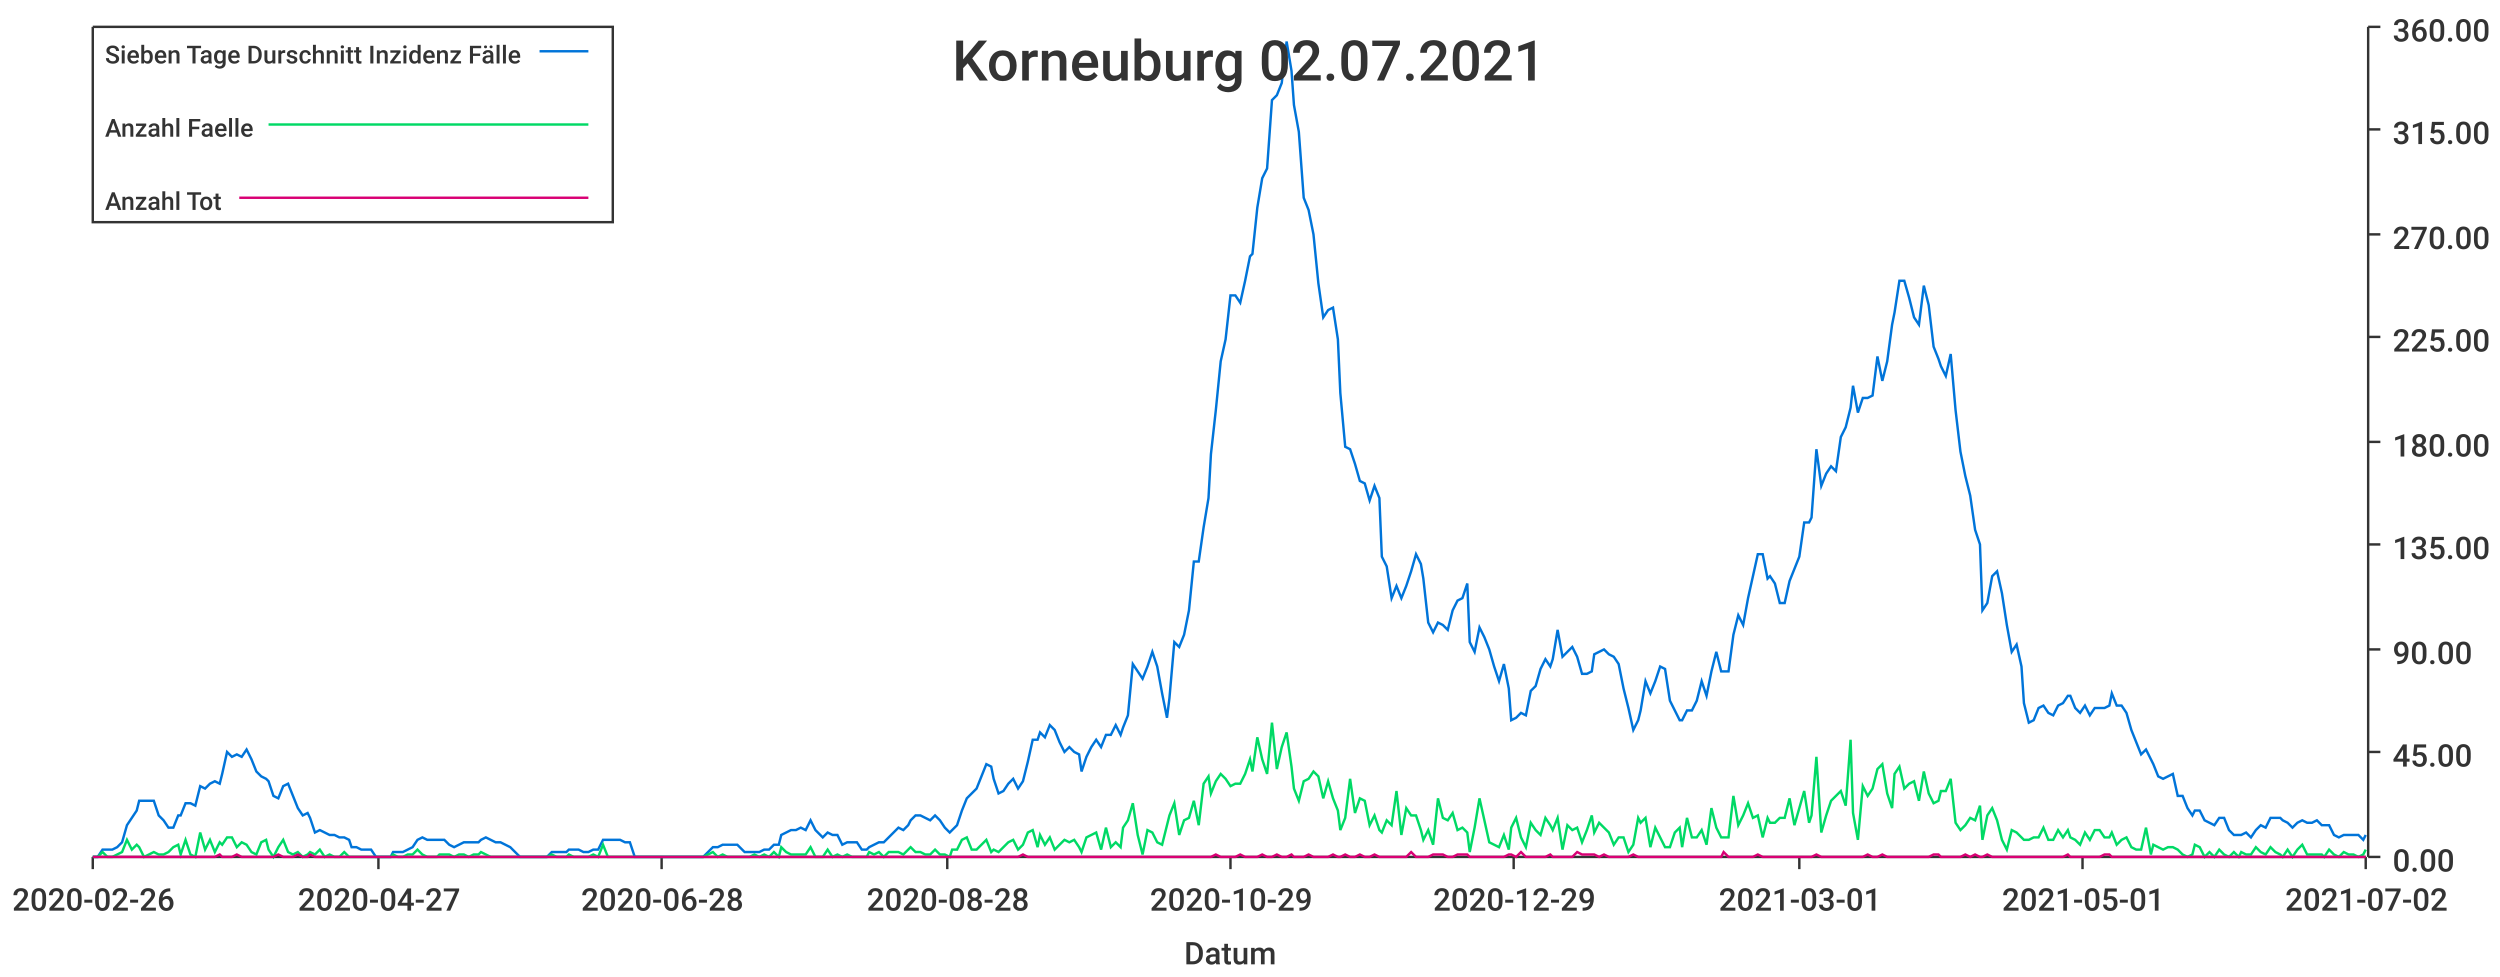
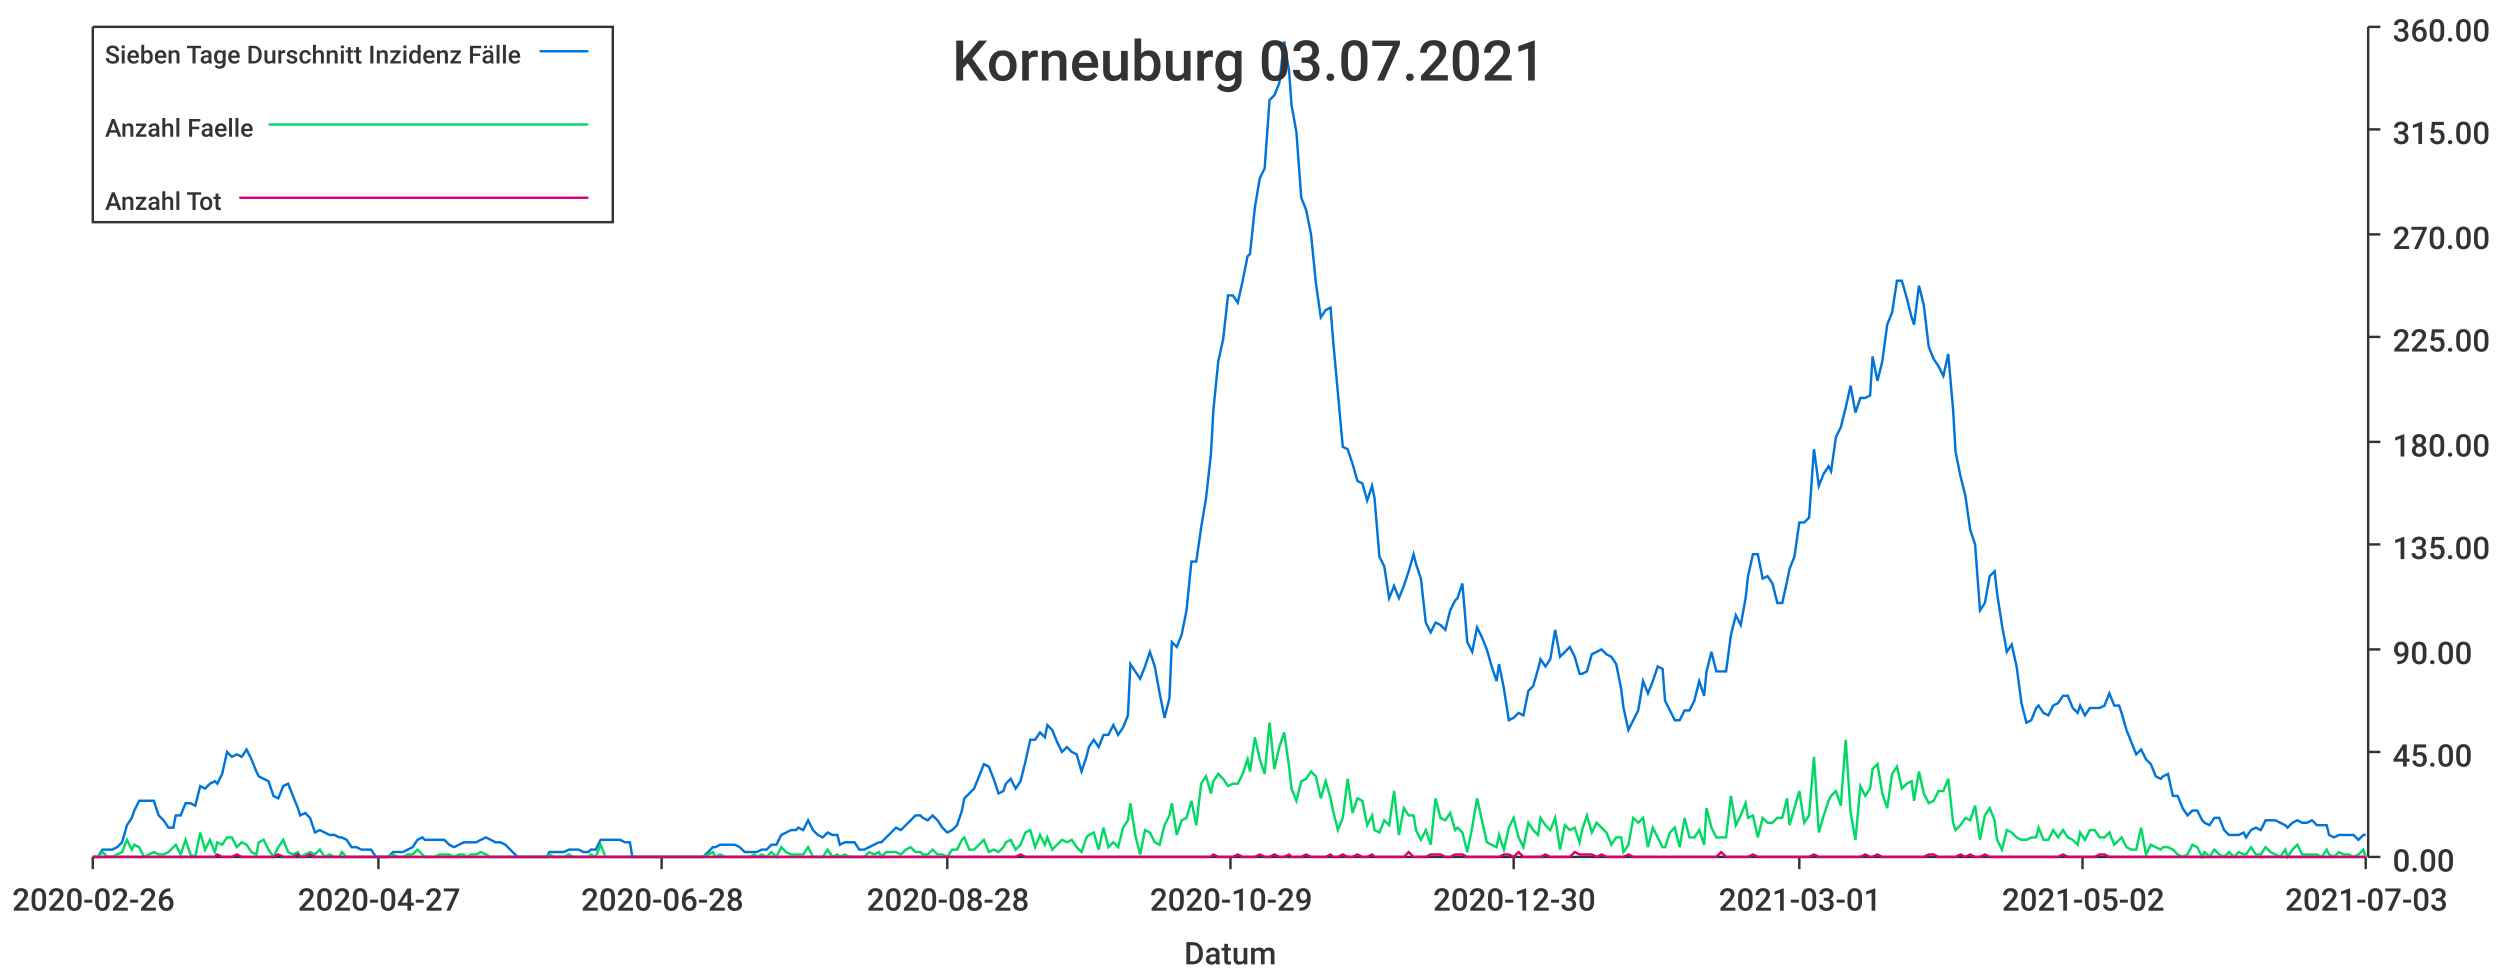
<svg xmlns="http://www.w3.org/2000/svg" width="1024" height="400">\n<path d="M 0 0 L 1024 0 L 1024 400 L 0 400 L 0 0" style="stroke-width:0;stroke:rgba(255,255,255,1.0);fill:rgba(255,255,255,1.0)" />
  <path d="M 38 11 L 969 11 L 969 351 L 38 351 L 38 11" style="stroke-width:0;stroke:rgba(255,255,255,1.0);fill:rgba(255,255,255,1.0)" />
  <path d="M 38 351 L 969 351" style="stroke-width:1;stroke:rgba(51,51,51,1.0);fill:none" />
  <path d="M 38 351 L 38 356" style="stroke-width:1;stroke:rgba(51,51,51,1.0);fill:none" />
  <text x="5" y="373" style="stroke-width:0;stroke:none;fill:rgba(51,51,51,1.0);font-size:12.8px;font-family:'Roboto Medium',sans-serif">2020-02-26</text>
  <path d="M 155 351 L 155 356" style="stroke-width:1;stroke:rgba(51,51,51,1.0);fill:none" />
  <text x="122" y="373" style="stroke-width:0;stroke:none;fill:rgba(51,51,51,1.0);font-size:12.8px;font-family:'Roboto Medium',sans-serif">2020-04-27</text>
  <path d="M 271 351 L 271 356" style="stroke-width:1;stroke:rgba(51,51,51,1.0);fill:none" />
  <text x="238" y="373" style="stroke-width:0;stroke:none;fill:rgba(51,51,51,1.0);font-size:12.8px;font-family:'Roboto Medium',sans-serif">2020-06-28</text>
  <path d="M 388 351 L 388 356" style="stroke-width:1;stroke:rgba(51,51,51,1.0);fill:none" />
  <text x="355" y="373" style="stroke-width:0;stroke:none;fill:rgba(51,51,51,1.0);font-size:12.8px;font-family:'Roboto Medium',sans-serif">2020-08-28</text>
  <path d="M 504 351 L 504 356" style="stroke-width:1;stroke:rgba(51,51,51,1.0);fill:none" />
  <text x="471" y="373" style="stroke-width:0;stroke:none;fill:rgba(51,51,51,1.0);font-size:12.8px;font-family:'Roboto Medium',sans-serif">2020-10-29</text>
  <path d="M 620 351 L 620 356" style="stroke-width:1;stroke:rgba(51,51,51,1.0);fill:none" />
-   <text x="587" y="373" style="stroke-width:0;stroke:none;fill:rgba(51,51,51,1.0);font-size:12.8px;font-family:'Roboto Medium',sans-serif">2020-12-29</text>
+   <text x="587" y="373" style="stroke-width:0;stroke:none;fill:rgba(51,51,51,1.0);font-size:12.8px;font-family:'Roboto Medium',sans-serif">2020-12-30</text>
  <path d="M 737 351 L 737 356" style="stroke-width:1;stroke:rgba(51,51,51,1.0);fill:none" />
  <text x="704" y="373" style="stroke-width:0;stroke:none;fill:rgba(51,51,51,1.0);font-size:12.8px;font-family:'Roboto Medium',sans-serif">2021-03-01</text>
  <path d="M 853 351 L 853 356" style="stroke-width:1;stroke:rgba(51,51,51,1.0);fill:none" />
-   <text x="820" y="373" style="stroke-width:0;stroke:none;fill:rgba(51,51,51,1.0);font-size:12.8px;font-family:'Roboto Medium',sans-serif">2021-05-01</text>
+   <text x="820" y="373" style="stroke-width:0;stroke:none;fill:rgba(51,51,51,1.0);font-size:12.8px;font-family:'Roboto Medium',sans-serif">2021-05-02</text>
  <path d="M 969 351 L 969 356" style="stroke-width:1;stroke:rgba(51,51,51,1.0);fill:none" />
-   <text x="936" y="373" style="stroke-width:0;stroke:none;fill:rgba(51,51,51,1.0);font-size:12.8px;font-family:'Roboto Medium',sans-serif">2021-07-02</text>
+   <text x="936" y="373" style="stroke-width:0;stroke:none;fill:rgba(51,51,51,1.0);font-size:12.8px;font-family:'Roboto Medium',sans-serif">2021-07-03</text>
  <text x="485" y="395" style="stroke-width:0;stroke:none;fill:rgba(51,51,51,1.0);font-size:12.8px;font-family:'Roboto Medium',sans-serif">Datum</text>
  <path d="M 970 351 L 970 11" style="stroke-width:1;stroke:rgba(51,51,51,1.0);fill:none" />
  <path d="M 970 351 L 975 351" style="stroke-width:1;stroke:rgba(51,51,51,1.0);fill:none" />
  <text x="980" y="357" style="stroke-width:0;stroke:none;fill:rgba(51,51,51,1.0);font-size:12.8px;font-family:'Roboto Medium',sans-serif">0.00</text>
  <path d="M 970 308 L 975 308" style="stroke-width:1;stroke:rgba(51,51,51,1.0);fill:none" />
  <text x="980" y="314" style="stroke-width:0;stroke:none;fill:rgba(51,51,51,1.0);font-size:12.8px;font-family:'Roboto Medium',sans-serif">45.00</text>
  <path d="M 970 266 L 975 266" style="stroke-width:1;stroke:rgba(51,51,51,1.0);fill:none" />
  <text x="980" y="272" style="stroke-width:0;stroke:none;fill:rgba(51,51,51,1.0);font-size:12.8px;font-family:'Roboto Medium',sans-serif">90.00</text>
  <path d="M 970 223 L 975 223" style="stroke-width:1;stroke:rgba(51,51,51,1.0);fill:none" />
  <text x="980" y="229" style="stroke-width:0;stroke:none;fill:rgba(51,51,51,1.0);font-size:12.8px;font-family:'Roboto Medium',sans-serif">135.00</text>
  <path d="M 970 181 L 975 181" style="stroke-width:1;stroke:rgba(51,51,51,1.0);fill:none" />
  <text x="980" y="187" style="stroke-width:0;stroke:none;fill:rgba(51,51,51,1.0);font-size:12.8px;font-family:'Roboto Medium',sans-serif">180.00</text>
  <path d="M 970 138 L 975 138" style="stroke-width:1;stroke:rgba(51,51,51,1.0);fill:none" />
  <text x="980" y="144" style="stroke-width:0;stroke:none;fill:rgba(51,51,51,1.0);font-size:12.8px;font-family:'Roboto Medium',sans-serif">225.00</text>
  <path d="M 970 96 L 975 96" style="stroke-width:1;stroke:rgba(51,51,51,1.0);fill:none" />
  <text x="980" y="102" style="stroke-width:0;stroke:none;fill:rgba(51,51,51,1.0);font-size:12.8px;font-family:'Roboto Medium',sans-serif">270.00</text>
  <path d="M 970 53 L 975 53" style="stroke-width:1;stroke:rgba(51,51,51,1.0);fill:none" />
  <text x="980" y="59" style="stroke-width:0;stroke:none;fill:rgba(51,51,51,1.0);font-size:12.8px;font-family:'Roboto Medium',sans-serif">315.00</text>
  <path d="M 970 11 L 975 11" style="stroke-width:1;stroke:rgba(51,51,51,1.0);fill:none" />
  <text x="980" y="17" style="stroke-width:0;stroke:none;fill:rgba(51,51,51,1.0);font-size:12.8px;font-family:'Roboto Medium',sans-serif">360.00</text>
-   <path d="M 38 351 L 40 351 L 42 348 L 44 348 L 46 348 L 48 347 L 50 345 L 52 338 L 54 335 L 56 332 L 57 328 L 59 328 L 61 328 L 63 328 L 65 334 L 67 336 L 69 339 L 71 339 L 73 334 L 74 334 L 76 329 L 78 329 L 80 330 L 82 322 L 84 323 L 86 321 L 88 320 L 90 321 L 91 317 L 93 308 L 95 310 L 97 309 L 99 310 L 101 307 L 103 311 L 105 316 L 107 318 L 109 319 L 110 320 L 112 326 L 114 327 L 116 322 L 118 321 L 120 326 L 122 331 L 124 334 L 126 333 L 127 335 L 129 341 L 131 340 L 133 341 L 135 342 L 137 342 L 139 343 L 141 343 L 143 344 L 144 347 L 146 347 L 148 348 L 150 348 L 152 348 L 154 351 L 156 351 L 158 351 L 160 351 L 161 349 L 163 349 L 165 349 L 167 348 L 169 347 L 171 344 L 173 343 L 175 344 L 177 344 L 179 344 L 180 344 L 182 344 L 184 346 L 186 347 L 188 346 L 190 345 L 192 345 L 194 345 L 196 345 L 197 344 L 199 343 L 201 344 L 203 345 L 205 345 L 207 346 L 209 347 L 211 349 L 213 351 L 214 351 L 216 351 L 218 351 L 220 351 L 222 351 L 224 351 L 226 349 L 228 349 L 230 349 L 232 349 L 233 348 L 235 348 L 237 348 L 239 349 L 241 349 L 243 348 L 245 348 L 247 344 L 249 344 L 250 344 L 252 344 L 254 344 L 256 345 L 258 345 L 260 351 L 262 351 L 264 351 L 266 351 L 267 351 L 269 351 L 271 351 L 273 351 L 275 351 L 277 351 L 279 351 L 281 351 L 283 351 L 284 351 L 286 351 L 288 351 L 290 349 L 292 347 L 294 347 L 296 346 L 298 346 L 300 346 L 302 346 L 303 347 L 305 349 L 307 349 L 309 349 L 311 349 L 313 348 L 315 348 L 317 346 L 319 346 L 320 342 L 322 341 L 324 340 L 326 340 L 328 339 L 330 340 L 332 336 L 334 340 L 336 342 L 337 343 L 339 341 L 341 342 L 343 342 L 345 346 L 347 345 L 349 345 L 351 345 L 353 348 L 355 348 L 356 347 L 358 346 L 360 345 L 362 345 L 364 343 L 366 341 L 368 339 L 370 340 L 372 338 L 373 336 L 375 334 L 377 334 L 379 335 L 381 336 L 383 334 L 385 336 L 387 339 L 389 341 L 390 340 L 392 338 L 394 332 L 396 327 L 398 325 L 400 323 L 402 318 L 404 313 L 406 314 L 407 319 L 409 325 L 411 324 L 413 321 L 415 319 L 417 323 L 419 320 L 421 312 L 423 303 L 425 303 L 426 300 L 428 302 L 430 297 L 432 299 L 434 304 L 436 308 L 438 306 L 440 308 L 442 309 L 443 316 L 445 310 L 447 306 L 449 303 L 451 306 L 453 301 L 455 301 L 457 297 L 459 301 L 460 298 L 462 293 L 464 272 L 466 275 L 468 278 L 470 273 L 472 267 L 474 273 L 476 284 L 478 294 L 479 286 L 481 263 L 483 265 L 485 260 L 487 250 L 489 230 L 491 230 L 493 216 L 495 204 L 496 186 L 498 168 L 500 148 L 502 139 L 504 121 L 506 121 L 508 124 L 510 115 L 512 105 L 513 104 L 515 85 L 517 73 L 519 69 L 521 41 L 523 39 L 525 34 L 527 17 L 529 29 L 530 43 L 532 54 L 534 81 L 536 86 L 538 96 L 540 116 L 542 130 L 544 127 L 546 126 L 548 139 L 549 161 L 551 183 L 553 184 L 555 190 L 557 197 L 559 198 L 561 205 L 563 199 L 565 204 L 566 228 L 568 232 L 570 245 L 572 240 L 574 245 L 576 240 L 578 234 L 580 227 L 582 231 L 583 237 L 585 255 L 587 259 L 589 255 L 591 256 L 593 258 L 595 250 L 597 246 L 599 245 L 601 239 L 602 263 L 604 267 L 606 257 L 608 261 L 610 266 L 612 273 L 614 279 L 616 272 L 618 282 L 619 295 L 621 294 L 623 292 L 625 293 L 627 283 L 629 281 L 631 274 L 633 270 L 635 273 L 636 270 L 638 258 L 640 269 L 642 267 L 644 265 L 646 269 L 648 276 L 650 276 L 652 275 L 653 268 L 655 267 L 657 266 L 659 268 L 661 269 L 663 272 L 665 282 L 667 290 L 669 299 L 671 295 L 672 291 L 674 279 L 676 284 L 678 279 L 680 273 L 682 274 L 684 287 L 686 291 L 688 295 L 689 295 L 691 291 L 693 291 L 695 287 L 697 279 L 699 285 L 701 275 L 703 267 L 705 275 L 706 275 L 708 275 L 710 260 L 712 252 L 714 256 L 716 245 L 718 236 L 720 227 L 722 227 L 724 237 L 725 236 L 727 239 L 729 247 L 731 247 L 733 238 L 735 233 L 737 228 L 739 214 L 741 214 L 742 212 L 744 184 L 746 199 L 748 194 L 750 191 L 752 193 L 754 179 L 756 175 L 758 167 L 759 158 L 761 169 L 763 163 L 765 163 L 767 162 L 769 146 L 771 156 L 773 148 L 775 133 L 776 128 L 778 115 L 780 115 L 782 122 L 784 130 L 786 133 L 788 117 L 790 125 L 792 142 L 794 147 L 795 150 L 797 154 L 799 145 L 801 168 L 803 185 L 805 195 L 807 203 L 809 217 L 811 223 L 812 250 L 814 247 L 816 236 L 818 234 L 820 243 L 822 256 L 824 267 L 826 264 L 828 273 L 829 288 L 831 296 L 833 295 L 835 290 L 837 289 L 839 292 L 841 293 L 843 289 L 845 288 L 847 285 L 848 285 L 850 290 L 852 292 L 854 289 L 856 293 L 858 290 L 860 290 L 862 290 L 864 289 L 865 284 L 867 289 L 869 289 L 871 292 L 873 299 L 875 304 L 877 309 L 879 307 L 881 311 L 882 313 L 884 318 L 886 319 L 888 318 L 890 317 L 892 326 L 894 326 L 896 331 L 898 334 L 899 332 L 901 332 L 903 336 L 905 337 L 907 338 L 909 335 L 911 335 L 913 340 L 915 342 L 917 342 L 918 342 L 920 341 L 922 343 L 924 340 L 926 338 L 928 339 L 930 335 L 932 335 L 934 335 L 935 336 L 937 337 L 939 339 L 941 337 L 943 336 L 945 337 L 947 337 L 949 336 L 951 338 L 952 338 L 954 338 L 956 342 L 958 343 L 960 342 L 962 342 L 964 342 L 966 342 L 968 344 L 969 342" style="stroke-width:1;stroke:rgba(0,116,217,1.0);fill:none" />
-   <path d="M 38 351 L 40 351 L 42 349 L 44 351 L 46 351 L 48 350 L 50 349 L 52 344 L 54 348 L 56 346 L 57 347 L 59 351 L 61 350 L 63 349 L 65 350 L 67 350 L 69 349 L 71 347 L 73 346 L 74 350 L 76 344 L 78 350 L 80 351 L 82 341 L 84 348 L 86 344 L 88 349 L 90 345 L 91 346 L 93 343 L 95 343 L 97 347 L 99 345 L 101 346 L 103 349 L 105 350 L 107 345 L 109 344 L 110 348 L 112 351 L 114 347 L 116 344 L 118 349 L 120 350 L 122 349 L 124 351 L 126 350 L 127 349 L 129 350 L 131 348 L 133 351 L 135 350 L 137 351 L 139 351 L 141 349 L 143 351 L 144 351 L 146 351 L 148 351 L 150 351 L 152 351 L 154 351 L 156 351 L 158 351 L 160 351 L 161 350 L 163 351 L 165 351 L 167 350 L 169 350 L 171 348 L 173 350 L 175 351 L 177 351 L 179 351 L 180 350 L 182 350 L 184 350 L 186 351 L 188 350 L 190 350 L 192 351 L 194 350 L 196 350 L 197 349 L 199 350 L 201 351 L 203 351 L 205 351 L 207 351 L 209 351 L 211 351 L 213 351 L 214 351 L 216 351 L 218 351 L 220 351 L 222 351 L 224 351 L 226 350 L 228 351 L 230 351 L 232 351 L 233 350 L 235 351 L 237 351 L 239 351 L 241 351 L 243 350 L 245 351 L 247 346 L 249 351 L 250 351 L 252 351 L 254 351 L 256 351 L 258 351 L 260 351 L 262 351 L 264 351 L 266 351 L 267 351 L 269 351 L 271 351 L 273 351 L 275 351 L 277 351 L 279 351 L 281 351 L 283 351 L 284 351 L 286 351 L 288 351 L 290 350 L 292 349 L 294 351 L 296 350 L 298 351 L 300 351 L 302 351 L 303 351 L 305 351 L 307 351 L 309 350 L 311 351 L 313 350 L 315 351 L 317 349 L 319 351 L 320 347 L 322 349 L 324 350 L 326 350 L 328 350 L 330 350 L 332 347 L 334 351 L 336 351 L 337 351 L 339 348 L 341 351 L 343 350 L 345 351 L 347 350 L 349 351 L 351 351 L 353 351 L 355 351 L 356 349 L 358 350 L 360 349 L 362 351 L 364 349 L 366 349 L 368 349 L 370 350 L 372 348 L 373 347 L 375 349 L 377 349 L 379 350 L 381 350 L 383 348 L 385 350 L 387 350 L 389 351 L 390 348 L 392 348 L 394 344 L 396 343 L 398 348 L 400 348 L 402 346 L 404 344 L 406 349 L 407 348 L 409 349 L 411 347 L 413 345 L 415 344 L 417 348 L 419 346 L 421 341 L 423 340 L 425 347 L 426 342 L 428 346 L 430 343 L 432 348 L 434 346 L 436 344 L 438 345 L 440 344 L 442 347 L 443 349 L 445 343 L 447 342 L 449 341 L 451 348 L 453 339 L 455 347 L 457 345 L 459 347 L 460 339 L 462 336 L 464 329 L 466 342 L 468 350 L 470 340 L 472 341 L 474 345 L 476 346 L 478 338 L 479 334 L 481 329 L 483 342 L 485 336 L 487 335 L 489 328 L 491 338 L 493 321 L 495 318 L 496 325 L 498 320 L 500 317 L 502 319 L 504 322 L 506 321 L 508 321 L 510 317 L 512 311 L 513 316 L 515 302 L 517 311 L 519 317 L 521 296 L 523 315 L 525 306 L 527 300 L 529 314 L 530 323 L 532 328 L 534 320 L 536 319 L 538 316 L 540 318 L 542 327 L 544 320 L 546 327 L 548 332 L 549 340 L 551 335 L 553 319 L 555 333 L 557 327 L 559 328 L 561 338 L 563 334 L 565 340 L 566 341 L 568 336 L 570 338 L 572 324 L 574 342 L 576 331 L 578 334 L 580 334 L 582 340 L 583 344 L 585 340 L 587 346 L 589 327 L 591 335 L 593 336 L 595 333 L 597 340 L 599 339 L 601 341 L 602 349 L 604 339 L 606 327 L 608 336 L 610 345 L 612 346 L 614 347 L 616 342 L 618 348 L 619 339 L 621 335 L 623 343 L 625 347 L 627 337 L 629 340 L 631 342 L 633 335 L 635 338 L 636 340 L 638 335 L 640 348 L 642 338 L 644 340 L 646 339 L 648 345 L 650 340 L 652 334 L 653 341 L 655 337 L 657 339 L 659 341 L 661 346 L 663 343 L 665 343 L 667 349 L 669 346 L 671 335 L 672 337 L 674 335 L 676 347 L 678 339 L 680 343 L 682 347 L 684 347 L 686 341 L 688 339 L 689 347 L 691 335 L 693 343 L 695 343 L 697 340 L 699 346 L 701 331 L 703 339 L 705 343 L 706 343 L 708 343 L 710 326 L 712 338 L 714 334 L 716 329 L 718 335 L 720 334 L 722 343 L 724 335 L 725 337 L 727 337 L 729 335 L 731 335 L 733 327 L 735 338 L 737 331 L 739 324 L 741 337 L 742 334 L 744 310 L 746 341 L 748 334 L 750 328 L 752 326 L 754 324 L 756 330 L 758 303 L 759 333 L 761 344 L 763 322 L 765 326 L 767 323 L 769 315 L 771 313 L 773 325 L 775 331 L 776 317 L 778 314 L 780 323 L 782 321 L 784 320 L 786 328 L 788 316 L 790 325 L 792 329 L 794 328 L 795 324 L 797 324 L 799 319 L 801 337 L 803 340 L 805 338 L 807 335 L 809 336 L 811 330 L 812 344 L 814 334 L 816 331 L 818 336 L 820 344 L 822 348 L 824 340 L 826 341 L 828 343 L 829 344 L 831 344 L 833 343 L 835 343 L 837 339 L 839 344 L 841 344 L 843 340 L 845 343 L 847 340 L 848 343 L 850 344 L 852 346 L 854 341 L 856 344 L 858 340 L 860 340 L 862 343 L 864 343 L 865 341 L 867 346 L 869 344 L 871 343 L 873 347 L 875 348 L 877 348 L 879 339 L 881 350 L 882 346 L 884 347 L 886 348 L 888 347 L 890 347 L 892 348 L 894 350 L 896 351 L 898 350 L 899 346 L 901 347 L 903 351 L 905 349 L 907 351 L 909 348 L 911 350 L 913 351 L 915 349 L 917 351 L 918 349 L 920 350 L 922 350 L 924 347 L 926 349 L 928 350 L 930 347 L 932 349 L 934 350 L 935 351 L 937 348 L 939 351 L 941 348 L 943 346 L 945 350 L 947 350 L 949 350 L 951 350 L 952 351 L 954 348 L 956 350 L 958 351 L 960 349 L 962 350 L 964 350 L 966 351 L 968 350 L 969 348" style="stroke-width:1;stroke:rgba(0,217,101,1.0);fill:none" />
-   <path d="M 38 351 L 40 351 L 42 351 L 44 351 L 46 351 L 48 351 L 50 351 L 52 351 L 54 351 L 56 351 L 57 351 L 59 351 L 61 351 L 63 351 L 65 351 L 67 351 L 69 351 L 71 351 L 73 351 L 74 351 L 76 351 L 78 351 L 80 351 L 82 351 L 84 351 L 86 351 L 88 351 L 90 350 L 91 351 L 93 351 L 95 351 L 97 350 L 99 351 L 101 351 L 103 351 L 105 351 L 107 351 L 109 351 L 110 351 L 112 351 L 114 350 L 116 351 L 118 351 L 120 351 L 122 350 L 124 351 L 126 351 L 127 350 L 129 351 L 131 351 L 133 351 L 135 351 L 137 351 L 139 351 L 141 351 L 143 351 L 144 351 L 146 351 L 148 351 L 150 351 L 152 351 L 154 351 L 156 351 L 158 351 L 160 351 L 161 351 L 163 351 L 165 351 L 167 351 L 169 351 L 171 351 L 173 351 L 175 351 L 177 351 L 179 351 L 180 351 L 182 351 L 184 351 L 186 351 L 188 351 L 190 351 L 192 351 L 194 351 L 196 351 L 197 351 L 199 351 L 201 351 L 203 351 L 205 351 L 207 351 L 209 351 L 211 351 L 213 351 L 214 351 L 216 351 L 218 351 L 220 351 L 222 351 L 224 351 L 226 351 L 228 351 L 230 351 L 232 351 L 233 351 L 235 351 L 237 351 L 239 351 L 241 351 L 243 351 L 245 351 L 247 351 L 249 351 L 250 351 L 252 351 L 254 351 L 256 351 L 258 351 L 260 351 L 262 351 L 264 351 L 266 351 L 267 351 L 269 351 L 271 351 L 273 351 L 275 351 L 277 351 L 279 351 L 281 351 L 283 351 L 284 351 L 286 351 L 288 351 L 290 351 L 292 351 L 294 351 L 296 351 L 298 351 L 300 351 L 302 351 L 303 351 L 305 351 L 307 351 L 309 351 L 311 351 L 313 351 L 315 351 L 317 351 L 319 351 L 320 351 L 322 351 L 324 351 L 326 351 L 328 351 L 330 351 L 332 351 L 334 351 L 336 351 L 337 351 L 339 351 L 341 351 L 343 351 L 345 351 L 347 351 L 349 351 L 351 351 L 353 351 L 355 351 L 356 351 L 358 351 L 360 351 L 362 351 L 364 351 L 366 351 L 368 351 L 370 351 L 372 351 L 373 351 L 375 351 L 377 351 L 379 351 L 381 351 L 383 351 L 385 351 L 387 351 L 389 351 L 390 351 L 392 351 L 394 351 L 396 351 L 398 351 L 400 351 L 402 351 L 404 351 L 406 351 L 407 351 L 409 351 L 411 351 L 413 351 L 415 351 L 417 351 L 419 350 L 421 351 L 423 351 L 425 351 L 426 351 L 428 351 L 430 351 L 432 351 L 434 351 L 436 351 L 438 351 L 440 351 L 442 351 L 443 351 L 445 351 L 447 351 L 449 351 L 451 351 L 453 351 L 455 351 L 457 351 L 459 351 L 460 351 L 462 351 L 464 351 L 466 351 L 468 351 L 470 351 L 472 351 L 474 351 L 476 351 L 478 351 L 479 351 L 481 351 L 483 351 L 485 351 L 487 351 L 489 351 L 491 351 L 493 351 L 495 351 L 496 351 L 498 350 L 500 351 L 502 351 L 504 351 L 506 351 L 508 350 L 510 351 L 512 351 L 513 351 L 515 351 L 517 350 L 519 351 L 521 351 L 523 350 L 525 351 L 527 351 L 529 350 L 530 351 L 532 351 L 534 351 L 536 350 L 538 351 L 540 351 L 542 351 L 544 351 L 546 350 L 548 351 L 549 351 L 551 350 L 553 351 L 555 351 L 557 350 L 559 351 L 561 351 L 563 350 L 565 351 L 566 351 L 568 351 L 570 351 L 572 351 L 574 351 L 576 351 L 578 349 L 580 351 L 582 351 L 583 351 L 585 351 L 587 350 L 589 350 L 591 350 L 593 351 L 595 351 L 597 350 L 599 350 L 601 350 L 602 351 L 604 351 L 606 351 L 608 351 L 610 351 L 612 351 L 614 351 L 616 351 L 618 350 L 619 350 L 621 351 L 623 349 L 625 351 L 627 351 L 629 351 L 631 351 L 633 351 L 635 350 L 636 351 L 638 351 L 640 351 L 642 351 L 644 351 L 646 349 L 648 350 L 650 350 L 652 350 L 653 350 L 655 351 L 657 350 L 659 351 L 661 351 L 663 351 L 665 351 L 667 351 L 669 350 L 671 351 L 672 351 L 674 351 L 676 351 L 678 351 L 680 351 L 682 351 L 684 351 L 686 351 L 688 351 L 689 351 L 691 351 L 693 351 L 695 351 L 697 351 L 699 351 L 701 351 L 703 351 L 705 351 L 706 349 L 708 351 L 710 351 L 712 351 L 714 351 L 716 351 L 718 351 L 720 350 L 722 351 L 724 351 L 725 351 L 727 351 L 729 351 L 731 351 L 733 351 L 735 351 L 737 351 L 739 351 L 741 351 L 742 351 L 744 350 L 746 351 L 748 351 L 750 351 L 752 351 L 754 351 L 756 351 L 758 351 L 759 351 L 761 351 L 763 351 L 765 350 L 767 351 L 769 351 L 771 350 L 773 351 L 775 351 L 776 351 L 778 351 L 780 351 L 782 351 L 784 351 L 786 351 L 788 351 L 790 351 L 792 350 L 794 350 L 795 351 L 797 351 L 799 351 L 801 351 L 803 351 L 805 350 L 807 351 L 809 350 L 811 351 L 812 351 L 814 350 L 816 351 L 818 351 L 820 351 L 822 351 L 824 351 L 826 351 L 828 351 L 829 351 L 831 351 L 833 351 L 835 351 L 837 351 L 839 351 L 841 351 L 843 351 L 845 351 L 847 350 L 848 351 L 850 351 L 852 351 L 854 351 L 856 351 L 858 351 L 860 351 L 862 350 L 864 350 L 865 351 L 867 351 L 869 351 L 871 351 L 873 351 L 875 351 L 877 351 L 879 351 L 881 351 L 882 351 L 884 351 L 886 351 L 888 351 L 890 351 L 892 351 L 894 351 L 896 351 L 898 351 L 899 351 L 901 351 L 903 351 L 905 351 L 907 351 L 909 351 L 911 351 L 913 351 L 915 351 L 917 351 L 918 351 L 920 351 L 922 351 L 924 351 L 926 351 L 928 351 L 930 351 L 932 351 L 934 351 L 935 351 L 937 351 L 939 351 L 941 351 L 943 351 L 945 351 L 947 351 L 949 351 L 951 351 L 952 351 L 954 351 L 956 351 L 958 351 L 960 351 L 962 351 L 964 351 L 966 351 L 968 351 L 969 351" style="stroke-width:1;stroke:rgba(217,0,116,1.0);fill:none" />
-   <text x="390" y="33" style="stroke-width:0;stroke:none;fill:rgba(51,51,51,1.0);font-size:23.0px;font-family:'Roboto Medium',sans-serif">Korneuburg 02.07.2021</text>
+   <path d="M 38 351 L 40 351 L 42 348 L 44 348 L 46 348 L 48 347 L 50 345 L 52 338 L 54 335 L 55 332 L 57 328 L 59 328 L 61 328 L 63 328 L 65 334 L 67 336 L 69 339 L 71 339 L 72 334 L 74 334 L 76 329 L 78 329 L 80 330 L 82 322 L 84 323 L 86 321 L 88 320 L 89 321 L 91 317 L 93 308 L 95 310 L 97 309 L 99 310 L 101 307 L 103 311 L 105 316 L 106 318 L 108 319 L 110 320 L 112 326 L 114 327 L 116 322 L 118 321 L 120 326 L 122 331 L 123 334 L 125 333 L 127 335 L 129 341 L 131 340 L 133 341 L 135 342 L 137 342 L 139 343 L 140 343 L 142 344 L 144 347 L 146 347 L 148 348 L 150 348 L 152 348 L 154 351 L 156 351 L 157 351 L 159 351 L 161 349 L 163 349 L 165 349 L 167 348 L 169 347 L 171 344 L 173 343 L 174 344 L 176 344 L 178 344 L 180 344 L 182 344 L 184 346 L 186 347 L 188 346 L 190 345 L 191 345 L 193 345 L 195 345 L 197 344 L 199 343 L 201 344 L 203 345 L 205 345 L 207 346 L 208 347 L 210 349 L 212 351 L 214 351 L 216 351 L 218 351 L 220 351 L 222 351 L 224 351 L 225 349 L 227 349 L 229 349 L 231 349 L 233 348 L 235 348 L 237 348 L 239 349 L 241 349 L 242 348 L 244 348 L 246 344 L 248 344 L 250 344 L 252 344 L 254 344 L 256 345 L 258 345 L 259 351 L 261 351 L 263 351 L 265 351 L 267 351 L 269 351 L 271 351 L 273 351 L 275 351 L 276 351 L 278 351 L 280 351 L 282 351 L 284 351 L 286 351 L 288 351 L 290 349 L 292 347 L 293 347 L 295 346 L 297 346 L 299 346 L 301 346 L 303 347 L 305 349 L 307 349 L 309 349 L 310 349 L 312 348 L 314 348 L 316 346 L 318 346 L 320 342 L 322 341 L 324 340 L 326 340 L 327 339 L 329 340 L 331 336 L 333 340 L 335 342 L 337 343 L 339 341 L 341 342 L 343 342 L 344 346 L 346 345 L 348 345 L 350 345 L 352 348 L 354 348 L 356 347 L 358 346 L 360 345 L 361 345 L 363 343 L 365 341 L 367 339 L 369 340 L 371 338 L 373 336 L 375 334 L 377 334 L 378 335 L 380 336 L 382 334 L 384 336 L 386 339 L 388 341 L 390 340 L 392 338 L 394 332 L 395 327 L 397 325 L 399 323 L 401 318 L 403 313 L 405 314 L 407 319 L 409 325 L 411 324 L 412 321 L 414 319 L 416 323 L 418 320 L 420 312 L 422 303 L 424 303 L 426 300 L 428 302 L 429 297 L 431 299 L 433 304 L 435 308 L 437 306 L 439 308 L 441 309 L 443 316 L 445 310 L 446 306 L 448 303 L 450 306 L 452 301 L 454 301 L 456 297 L 458 301 L 460 298 L 462 293 L 463 272 L 465 275 L 467 278 L 469 273 L 471 267 L 473 273 L 475 284 L 477 294 L 479 286 L 480 263 L 482 265 L 484 260 L 486 250 L 488 230 L 490 230 L 492 216 L 494 204 L 496 186 L 497 168 L 499 148 L 501 139 L 503 121 L 505 121 L 507 124 L 509 115 L 511 105 L 512 104 L 514 85 L 516 73 L 518 69 L 520 41 L 522 39 L 524 34 L 526 17 L 528 29 L 529 43 L 531 54 L 533 81 L 535 86 L 537 96 L 539 116 L 541 130 L 543 127 L 545 126 L 546 139 L 548 161 L 550 183 L 552 184 L 554 190 L 556 197 L 558 198 L 560 205 L 562 199 L 563 204 L 565 228 L 567 232 L 569 245 L 571 240 L 573 245 L 575 240 L 577 234 L 579 227 L 580 231 L 582 237 L 584 255 L 586 259 L 588 255 L 590 256 L 592 258 L 594 250 L 596 246 L 597 245 L 599 239 L 601 263 L 603 267 L 605 257 L 607 261 L 609 266 L 611 273 L 613 279 L 614 272 L 616 282 L 618 295 L 620 294 L 622 292 L 624 293 L 626 283 L 628 281 L 630 274 L 631 270 L 633 273 L 635 270 L 637 258 L 639 269 L 641 267 L 643 265 L 645 269 L 647 276 L 648 276 L 650 275 L 652 268 L 654 267 L 656 266 L 658 268 L 660 269 L 662 272 L 664 282 L 665 290 L 667 299 L 669 295 L 671 291 L 673 279 L 675 284 L 677 279 L 679 273 L 681 274 L 682 287 L 684 291 L 686 295 L 688 295 L 690 291 L 692 291 L 694 287 L 696 279 L 698 285 L 699 275 L 701 267 L 703 275 L 705 275 L 707 275 L 709 260 L 711 252 L 713 256 L 715 245 L 716 236 L 718 227 L 720 227 L 722 237 L 724 236 L 726 239 L 728 247 L 730 247 L 732 238 L 733 233 L 735 228 L 737 214 L 739 214 L 741 212 L 743 184 L 745 199 L 747 194 L 749 191 L 750 193 L 752 179 L 754 175 L 756 167 L 758 158 L 760 169 L 762 163 L 764 163 L 766 162 L 767 146 L 769 156 L 771 148 L 773 133 L 775 128 L 777 115 L 779 115 L 781 122 L 783 130 L 784 133 L 786 117 L 788 125 L 790 142 L 792 147 L 794 150 L 796 154 L 798 145 L 800 168 L 801 185 L 803 195 L 805 203 L 807 217 L 809 223 L 811 250 L 813 247 L 815 236 L 817 234 L 818 243 L 820 256 L 822 267 L 824 264 L 826 273 L 828 288 L 830 296 L 832 295 L 834 290 L 835 289 L 837 292 L 839 293 L 841 289 L 843 288 L 845 285 L 847 285 L 849 290 L 851 292 L 852 289 L 854 293 L 856 290 L 858 290 L 860 290 L 862 289 L 864 284 L 866 289 L 868 289 L 869 292 L 871 299 L 873 304 L 875 309 L 877 307 L 879 311 L 881 313 L 883 318 L 885 319 L 886 318 L 888 317 L 890 326 L 892 326 L 894 331 L 896 334 L 898 332 L 900 332 L 902 336 L 903 337 L 905 338 L 907 335 L 909 335 L 911 340 L 913 342 L 915 342 L 917 342 L 919 341 L 920 343 L 922 340 L 924 339 L 926 340 L 928 336 L 930 336 L 932 336 L 934 337 L 936 338 L 937 339 L 939 337 L 941 336 L 943 337 L 945 337 L 947 336 L 949 338 L 951 338 L 953 338 L 954 342 L 956 343 L 958 342 L 960 342 L 962 342 L 964 342 L 966 344 L 968 342 L 969 342" style="stroke-width:1;stroke:rgba(0,116,217,1.0);fill:none" />
+   <path d="M 38 351 L 40 351 L 42 349 L 44 351 L 46 351 L 48 350 L 50 349 L 52 344 L 54 348 L 55 346 L 57 347 L 59 351 L 61 350 L 63 349 L 65 350 L 67 350 L 69 349 L 71 347 L 72 346 L 74 350 L 76 344 L 78 350 L 80 351 L 82 341 L 84 348 L 86 344 L 88 349 L 89 345 L 91 346 L 93 343 L 95 343 L 97 347 L 99 345 L 101 346 L 103 349 L 105 350 L 106 345 L 108 344 L 110 348 L 112 351 L 114 347 L 116 344 L 118 349 L 120 350 L 122 349 L 123 351 L 125 350 L 127 349 L 129 350 L 131 348 L 133 351 L 135 350 L 137 351 L 139 351 L 140 349 L 142 351 L 144 351 L 146 351 L 148 351 L 150 351 L 152 351 L 154 351 L 156 351 L 157 351 L 159 351 L 161 350 L 163 351 L 165 351 L 167 350 L 169 350 L 171 348 L 173 350 L 174 351 L 176 351 L 178 351 L 180 350 L 182 350 L 184 350 L 186 351 L 188 350 L 190 350 L 191 351 L 193 350 L 195 350 L 197 349 L 199 350 L 201 351 L 203 351 L 205 351 L 207 351 L 208 351 L 210 351 L 212 351 L 214 351 L 216 351 L 218 351 L 220 351 L 222 351 L 224 351 L 225 350 L 227 351 L 229 351 L 231 351 L 233 350 L 235 351 L 237 351 L 239 351 L 241 351 L 242 350 L 244 351 L 246 346 L 248 351 L 250 351 L 252 351 L 254 351 L 256 351 L 258 351 L 259 351 L 261 351 L 263 351 L 265 351 L 267 351 L 269 351 L 271 351 L 273 351 L 275 351 L 276 351 L 278 351 L 280 351 L 282 351 L 284 351 L 286 351 L 288 351 L 290 350 L 292 349 L 293 351 L 295 350 L 297 351 L 299 351 L 301 351 L 303 351 L 305 351 L 307 351 L 309 350 L 310 351 L 312 350 L 314 351 L 316 349 L 318 351 L 320 347 L 322 349 L 324 350 L 326 350 L 327 350 L 329 350 L 331 347 L 333 351 L 335 351 L 337 351 L 339 348 L 341 351 L 343 350 L 344 351 L 346 350 L 348 351 L 350 351 L 352 351 L 354 351 L 356 349 L 358 350 L 360 349 L 361 351 L 363 349 L 365 349 L 367 349 L 369 350 L 371 348 L 373 347 L 375 349 L 377 349 L 378 350 L 380 350 L 382 348 L 384 350 L 386 350 L 388 351 L 390 348 L 392 348 L 394 344 L 395 343 L 397 348 L 399 348 L 401 346 L 403 344 L 405 349 L 407 348 L 409 349 L 411 347 L 412 345 L 414 344 L 416 348 L 418 346 L 420 341 L 422 340 L 424 347 L 426 342 L 428 346 L 429 343 L 431 348 L 433 346 L 435 344 L 437 345 L 439 344 L 441 347 L 443 349 L 445 343 L 446 342 L 448 341 L 450 348 L 452 339 L 454 347 L 456 345 L 458 347 L 460 339 L 462 336 L 463 329 L 465 342 L 467 350 L 469 340 L 471 341 L 473 345 L 475 346 L 477 338 L 479 334 L 480 329 L 482 342 L 484 336 L 486 335 L 488 328 L 490 338 L 492 321 L 494 318 L 496 325 L 497 320 L 499 317 L 501 319 L 503 322 L 505 321 L 507 321 L 509 317 L 511 311 L 512 316 L 514 302 L 516 311 L 518 317 L 520 296 L 522 315 L 524 306 L 526 300 L 528 314 L 529 323 L 531 328 L 533 320 L 535 319 L 537 316 L 539 318 L 541 327 L 543 320 L 545 327 L 546 332 L 548 340 L 550 335 L 552 319 L 554 333 L 556 327 L 558 328 L 560 338 L 562 334 L 563 340 L 565 341 L 567 336 L 569 338 L 571 324 L 573 342 L 575 331 L 577 334 L 579 334 L 580 340 L 582 344 L 584 340 L 586 346 L 588 327 L 590 335 L 592 336 L 594 333 L 596 340 L 597 339 L 599 341 L 601 349 L 603 339 L 605 327 L 607 336 L 609 345 L 611 346 L 613 347 L 614 342 L 616 348 L 618 339 L 620 335 L 622 343 L 624 347 L 626 337 L 628 340 L 630 342 L 631 335 L 633 338 L 635 340 L 637 335 L 639 348 L 641 338 L 643 340 L 645 339 L 647 345 L 648 340 L 650 334 L 652 341 L 654 337 L 656 339 L 658 341 L 660 346 L 662 343 L 664 343 L 665 349 L 667 346 L 669 335 L 671 337 L 673 335 L 675 347 L 677 339 L 679 343 L 681 347 L 682 347 L 684 341 L 686 339 L 688 347 L 690 335 L 692 343 L 694 343 L 696 340 L 698 346 L 699 331 L 701 339 L 703 343 L 705 343 L 707 343 L 709 326 L 711 338 L 713 334 L 715 329 L 716 335 L 718 334 L 720 343 L 722 335 L 724 337 L 726 337 L 728 335 L 730 335 L 732 327 L 733 338 L 735 331 L 737 324 L 739 337 L 741 334 L 743 310 L 745 341 L 747 334 L 749 328 L 750 326 L 752 324 L 754 330 L 756 303 L 758 333 L 760 344 L 762 322 L 764 326 L 766 323 L 767 315 L 769 313 L 771 325 L 773 331 L 775 317 L 777 314 L 779 323 L 781 321 L 783 320 L 784 328 L 786 316 L 788 325 L 790 329 L 792 328 L 794 324 L 796 324 L 798 319 L 800 337 L 801 340 L 803 338 L 805 335 L 807 336 L 809 330 L 811 344 L 813 334 L 815 331 L 817 336 L 818 344 L 820 348 L 822 340 L 824 341 L 826 343 L 828 344 L 830 344 L 832 343 L 834 343 L 835 339 L 837 344 L 839 344 L 841 340 L 843 343 L 845 340 L 847 343 L 849 344 L 851 346 L 852 341 L 854 344 L 856 340 L 858 340 L 860 343 L 862 343 L 864 341 L 866 346 L 868 344 L 869 343 L 871 347 L 873 348 L 875 348 L 877 339 L 879 350 L 881 346 L 883 347 L 885 348 L 886 347 L 888 347 L 890 348 L 892 350 L 894 351 L 896 350 L 898 346 L 900 347 L 902 351 L 903 349 L 905 351 L 907 348 L 909 350 L 911 351 L 913 349 L 915 351 L 917 349 L 919 350 L 920 350 L 922 347 L 924 350 L 926 350 L 928 347 L 930 349 L 932 350 L 934 351 L 936 348 L 937 351 L 939 348 L 941 346 L 943 350 L 945 350 L 947 350 L 949 350 L 951 351 L 953 348 L 954 350 L 956 351 L 958 349 L 960 350 L 962 350 L 964 351 L 966 350 L 968 348 L 969 351" style="stroke-width:1;stroke:rgba(0,217,101,1.0);fill:none" />
+   <path d="M 38 351 L 40 351 L 42 351 L 44 351 L 46 351 L 48 351 L 50 351 L 52 351 L 54 351 L 55 351 L 57 351 L 59 351 L 61 351 L 63 351 L 65 351 L 67 351 L 69 351 L 71 351 L 72 351 L 74 351 L 76 351 L 78 351 L 80 351 L 82 351 L 84 351 L 86 351 L 88 351 L 89 350 L 91 351 L 93 351 L 95 351 L 97 350 L 99 351 L 101 351 L 103 351 L 105 351 L 106 351 L 108 351 L 110 351 L 112 351 L 114 350 L 116 351 L 118 351 L 120 351 L 122 350 L 123 351 L 125 351 L 127 350 L 129 351 L 131 351 L 133 351 L 135 351 L 137 351 L 139 351 L 140 351 L 142 351 L 144 351 L 146 351 L 148 351 L 150 351 L 152 351 L 154 351 L 156 351 L 157 351 L 159 351 L 161 351 L 163 351 L 165 351 L 167 351 L 169 351 L 171 351 L 173 351 L 174 351 L 176 351 L 178 351 L 180 351 L 182 351 L 184 351 L 186 351 L 188 351 L 190 351 L 191 351 L 193 351 L 195 351 L 197 351 L 199 351 L 201 351 L 203 351 L 205 351 L 207 351 L 208 351 L 210 351 L 212 351 L 214 351 L 216 351 L 218 351 L 220 351 L 222 351 L 224 351 L 225 351 L 227 351 L 229 351 L 231 351 L 233 351 L 235 351 L 237 351 L 239 351 L 241 351 L 242 351 L 244 351 L 246 351 L 248 351 L 250 351 L 252 351 L 254 351 L 256 351 L 258 351 L 259 351 L 261 351 L 263 351 L 265 351 L 267 351 L 269 351 L 271 351 L 273 351 L 275 351 L 276 351 L 278 351 L 280 351 L 282 351 L 284 351 L 286 351 L 288 351 L 290 351 L 292 351 L 293 351 L 295 351 L 297 351 L 299 351 L 301 351 L 303 351 L 305 351 L 307 351 L 309 351 L 310 351 L 312 351 L 314 351 L 316 351 L 318 351 L 320 351 L 322 351 L 324 351 L 326 351 L 327 351 L 329 351 L 331 351 L 333 351 L 335 351 L 337 351 L 339 351 L 341 351 L 343 351 L 344 351 L 346 351 L 348 351 L 350 351 L 352 351 L 354 351 L 356 351 L 358 351 L 360 351 L 361 351 L 363 351 L 365 351 L 367 351 L 369 351 L 371 351 L 373 351 L 375 351 L 377 351 L 378 351 L 380 351 L 382 351 L 384 351 L 386 351 L 388 351 L 390 351 L 392 351 L 394 351 L 395 351 L 397 351 L 399 351 L 401 351 L 403 351 L 405 351 L 407 351 L 409 351 L 411 351 L 412 351 L 414 351 L 416 351 L 418 350 L 420 351 L 422 351 L 424 351 L 426 351 L 428 351 L 429 351 L 431 351 L 433 351 L 435 351 L 437 351 L 439 351 L 441 351 L 443 351 L 445 351 L 446 351 L 448 351 L 450 351 L 452 351 L 454 351 L 456 351 L 458 351 L 460 351 L 462 351 L 463 351 L 465 351 L 467 351 L 469 351 L 471 351 L 473 351 L 475 351 L 477 351 L 479 351 L 480 351 L 482 351 L 484 351 L 486 351 L 488 351 L 490 351 L 492 351 L 494 351 L 496 351 L 497 350 L 499 351 L 501 351 L 503 351 L 505 351 L 507 350 L 509 351 L 511 351 L 512 351 L 514 351 L 516 350 L 518 351 L 520 351 L 522 350 L 524 351 L 526 351 L 528 350 L 529 351 L 531 351 L 533 351 L 535 350 L 537 351 L 539 351 L 541 351 L 543 351 L 545 350 L 546 351 L 548 351 L 550 350 L 552 351 L 554 351 L 556 350 L 558 351 L 560 351 L 562 350 L 563 351 L 565 351 L 567 351 L 569 351 L 571 351 L 573 351 L 575 351 L 577 349 L 579 351 L 580 351 L 582 351 L 584 351 L 586 350 L 588 350 L 590 350 L 592 351 L 594 351 L 596 350 L 597 350 L 599 350 L 601 351 L 603 351 L 605 351 L 607 351 L 609 351 L 611 351 L 613 351 L 614 351 L 616 350 L 618 350 L 620 351 L 622 349 L 624 351 L 626 351 L 628 351 L 630 351 L 631 351 L 633 350 L 635 351 L 637 351 L 639 351 L 641 351 L 643 351 L 645 349 L 647 350 L 648 350 L 650 350 L 652 350 L 654 351 L 656 350 L 658 351 L 660 351 L 662 351 L 664 351 L 665 351 L 667 350 L 669 351 L 671 351 L 673 351 L 675 351 L 677 351 L 679 351 L 681 351 L 682 351 L 684 351 L 686 351 L 688 351 L 690 351 L 692 351 L 694 351 L 696 351 L 698 351 L 699 351 L 701 351 L 703 351 L 705 349 L 707 351 L 709 351 L 711 351 L 713 351 L 715 351 L 716 351 L 718 350 L 720 351 L 722 351 L 724 351 L 726 351 L 728 351 L 730 351 L 732 351 L 733 351 L 735 351 L 737 351 L 739 351 L 741 351 L 743 350 L 745 351 L 747 351 L 749 351 L 750 351 L 752 351 L 754 351 L 756 351 L 758 351 L 760 351 L 762 351 L 764 350 L 766 351 L 767 351 L 769 350 L 771 351 L 773 351 L 775 351 L 777 351 L 779 351 L 781 351 L 783 351 L 784 351 L 786 351 L 788 351 L 790 350 L 792 350 L 794 351 L 796 351 L 798 351 L 800 351 L 801 351 L 803 350 L 805 351 L 807 350 L 809 351 L 811 351 L 813 350 L 815 351 L 817 351 L 818 351 L 820 351 L 822 351 L 824 351 L 826 351 L 828 351 L 830 351 L 832 351 L 834 351 L 835 351 L 837 351 L 839 351 L 841 351 L 843 351 L 845 350 L 847 351 L 849 351 L 851 351 L 852 351 L 854 351 L 856 351 L 858 351 L 860 350 L 862 350 L 864 351 L 866 351 L 868 351 L 869 351 L 871 351 L 873 351 L 875 351 L 877 351 L 879 351 L 881 351 L 883 351 L 885 351 L 886 351 L 888 351 L 890 351 L 892 351 L 894 351 L 896 351 L 898 351 L 900 351 L 902 351 L 903 351 L 905 351 L 907 351 L 909 351 L 911 351 L 913 351 L 915 351 L 917 351 L 919 351 L 920 351 L 922 351 L 924 351 L 926 351 L 928 351 L 930 351 L 932 351 L 934 351 L 936 351 L 937 351 L 939 351 L 941 351 L 943 351 L 945 351 L 947 351 L 949 351 L 951 351 L 953 351 L 954 351 L 956 351 L 958 351 L 960 351 L 962 351 L 964 351 L 966 351 L 968 351 L 969 351" style="stroke-width:1;stroke:rgba(217,0,116,1.0);fill:none" />
+   <text x="390" y="33" style="stroke-width:0;stroke:none;fill:rgba(51,51,51,1.0);font-size:23.0px;font-family:'Roboto Medium',sans-serif">Korneuburg 03.07.2021</text>
  <path d="M 38 11 L 251 11 L 251 91 L 38 91 L 38 11" style="stroke-width:1;stroke:rgba(51,51,51,1.0);fill:rgba(255,255,255,1.0)" />
  <text x="43" y="26" style="stroke-width:0;stroke:none;fill:rgba(51,51,51,1.0);font-size:10.2px;font-family:'Roboto Medium',sans-serif">Sieben Tage Durschnitt Inzidenz Fälle</text>
  <path d="M 221 21 L 241 21" style="stroke-width:1;stroke:rgba(0,116,217,1.0);fill:none" />
  <text x="43" y="56" style="stroke-width:0;stroke:none;fill:rgba(51,51,51,1.0);font-size:10.2px;font-family:'Roboto Medium',sans-serif">Anzahl Faelle</text>
  <path d="M 110 51 L 241 51" style="stroke-width:1;stroke:rgba(0,217,101,1.0);fill:none" />
  <text x="43" y="86" style="stroke-width:0;stroke:none;fill:rgba(51,51,51,1.0);font-size:10.2px;font-family:'Roboto Medium',sans-serif">Anzahl Tot</text>
  <path d="M 98 81 L 241 81" style="stroke-width:1;stroke:rgba(217,0,116,1.0);fill:none" />
</svg>
